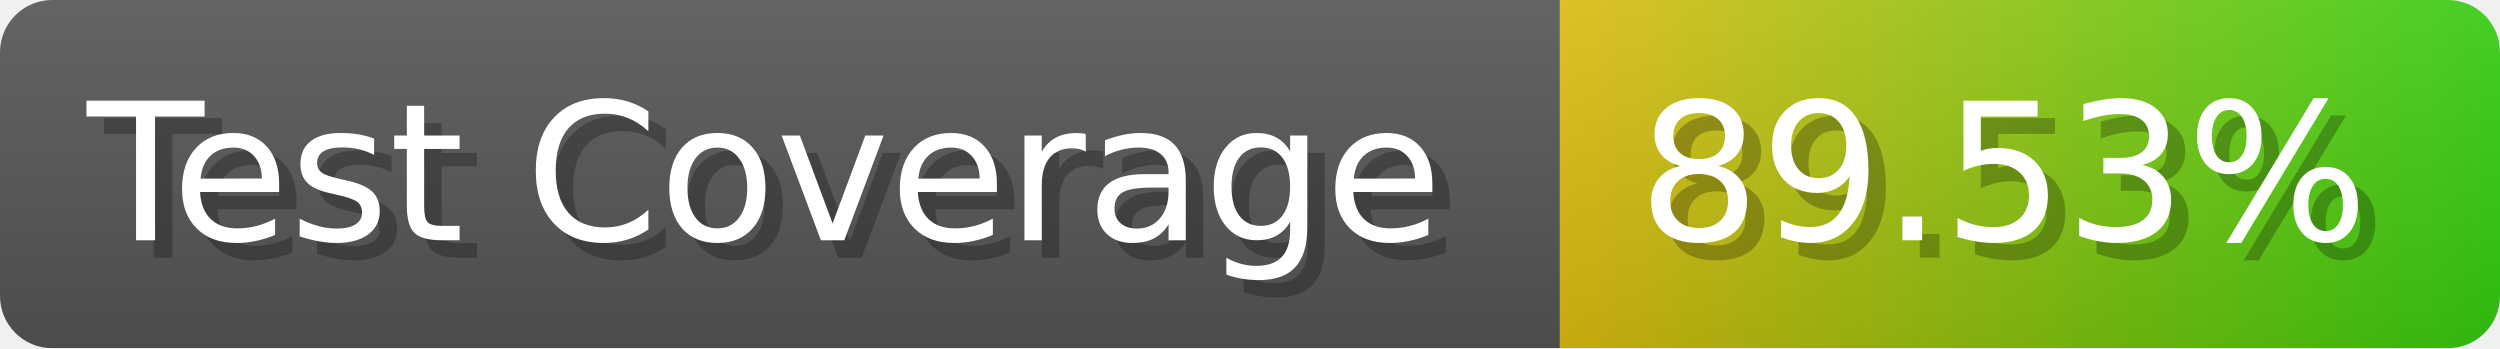
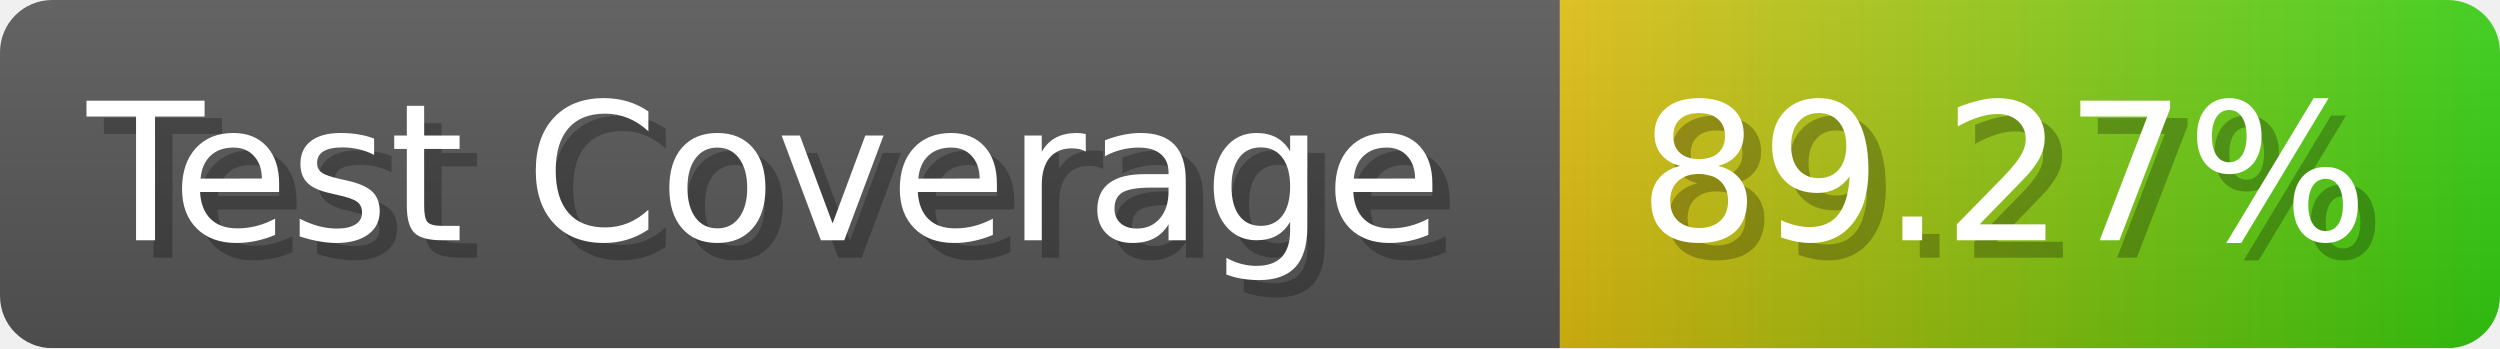
- <svg xmlns="http://www.w3.org/2000/svg" width="143.6" height="20" viewBox="0 0 1436 200" role="img" aria-label="Test Coverage: 89.53%">
+ <svg xmlns="http://www.w3.org/2000/svg" width="143.6" height="20" viewBox="0 0 1436 200" role="img" aria-label="Test Coverage: 89.27%">
  <linearGradient id="a" x2="0" y2="100%">
    <stop offset="0" stop-opacity=".1" stop-color="#EEE" />
    <stop offset="1" stop-opacity=".1" />
  </linearGradient>
  <mask id="m">
    <rect width="1436" height="200" rx="30" fill="#FFF" />
  </mask>
  <g mask="url(#m)">
    <rect width="896" height="200" fill="#555" />
    <rect width="540" height="200" fill="url(#x)" x="896" />
    <rect width="1436" height="200" fill="url(#a)" />
  </g>
  <g aria-hidden="true" fill="#fff" text-anchor="start" font-family="Verdana,DejaVu Sans,sans-serif" font-size="110">
    <text x="60" y="148" textLength="796" fill="#000" opacity="0.25">Test Coverage</text>
    <text x="50" y="138" textLength="796">Test Coverage</text>
-     <text x="951" y="148" textLength="440" fill="#000" opacity="0.25">89.53%</text>
-     <text x="941" y="138" textLength="440">89.53%</text>
+     <text x="951" y="148" textLength="440" fill="#000" opacity="0.25">89.27%</text>
+     <text x="941" y="138" textLength="440">89.27%</text>
  </g>
  <linearGradient id="x" x1="0%" y1="0%" x2="100%" y2="0%">
    <stop offset="0%" style="stop-color:#DB1" />
    <stop offset="100%" style="stop-color:#3C1" />
  </linearGradient>
</svg>
